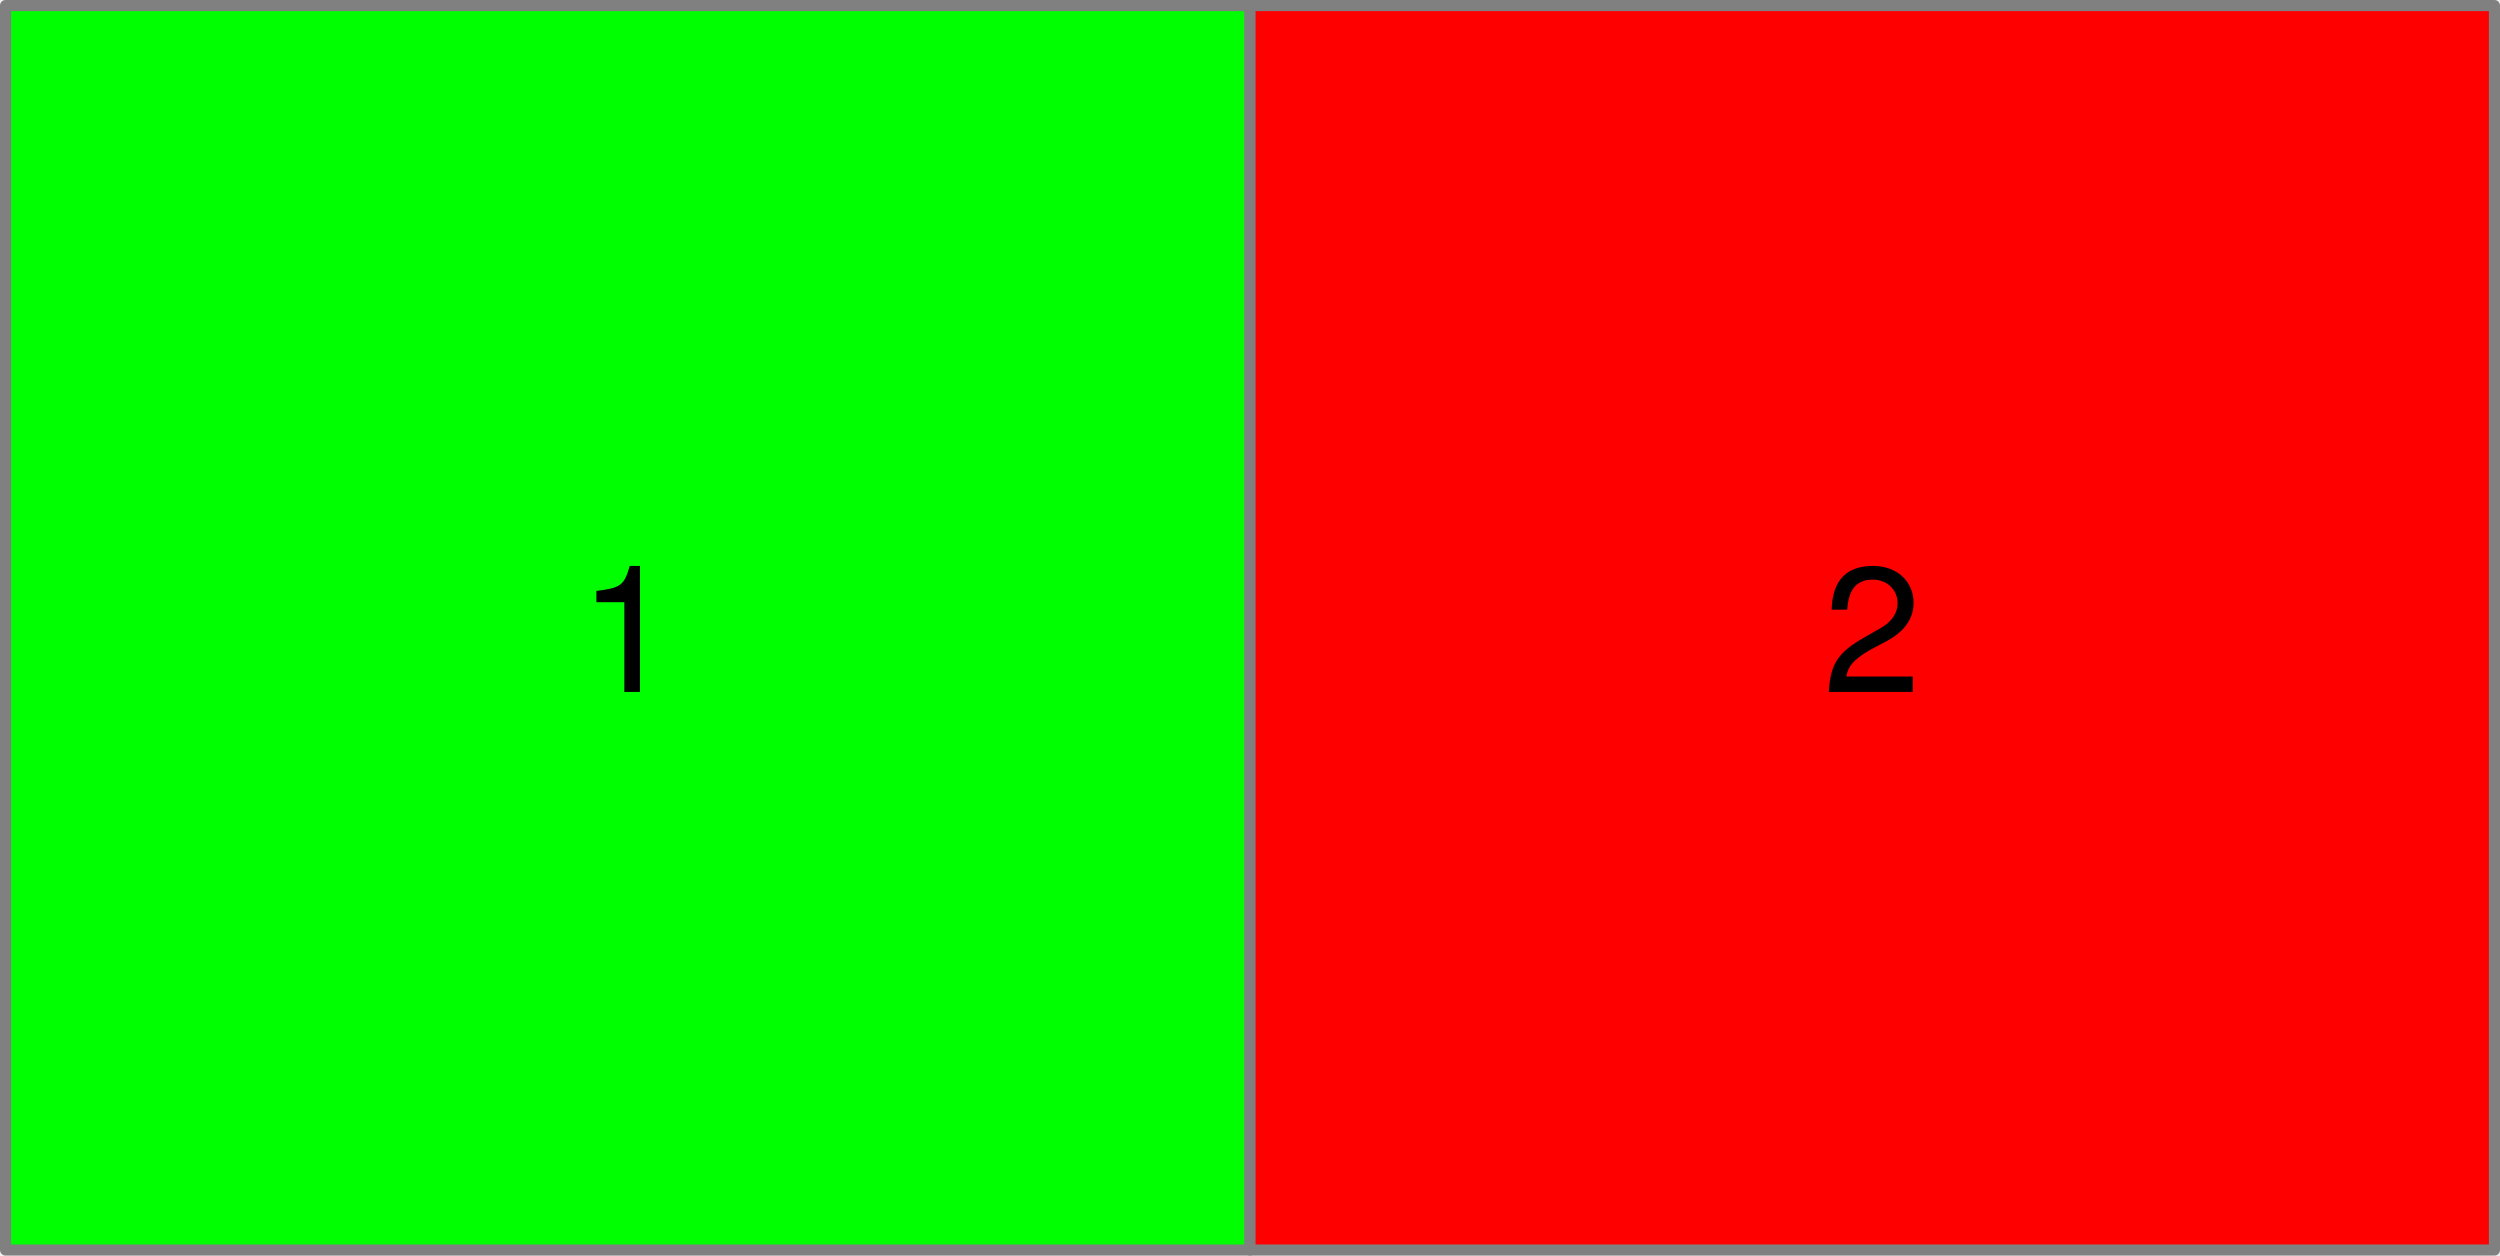
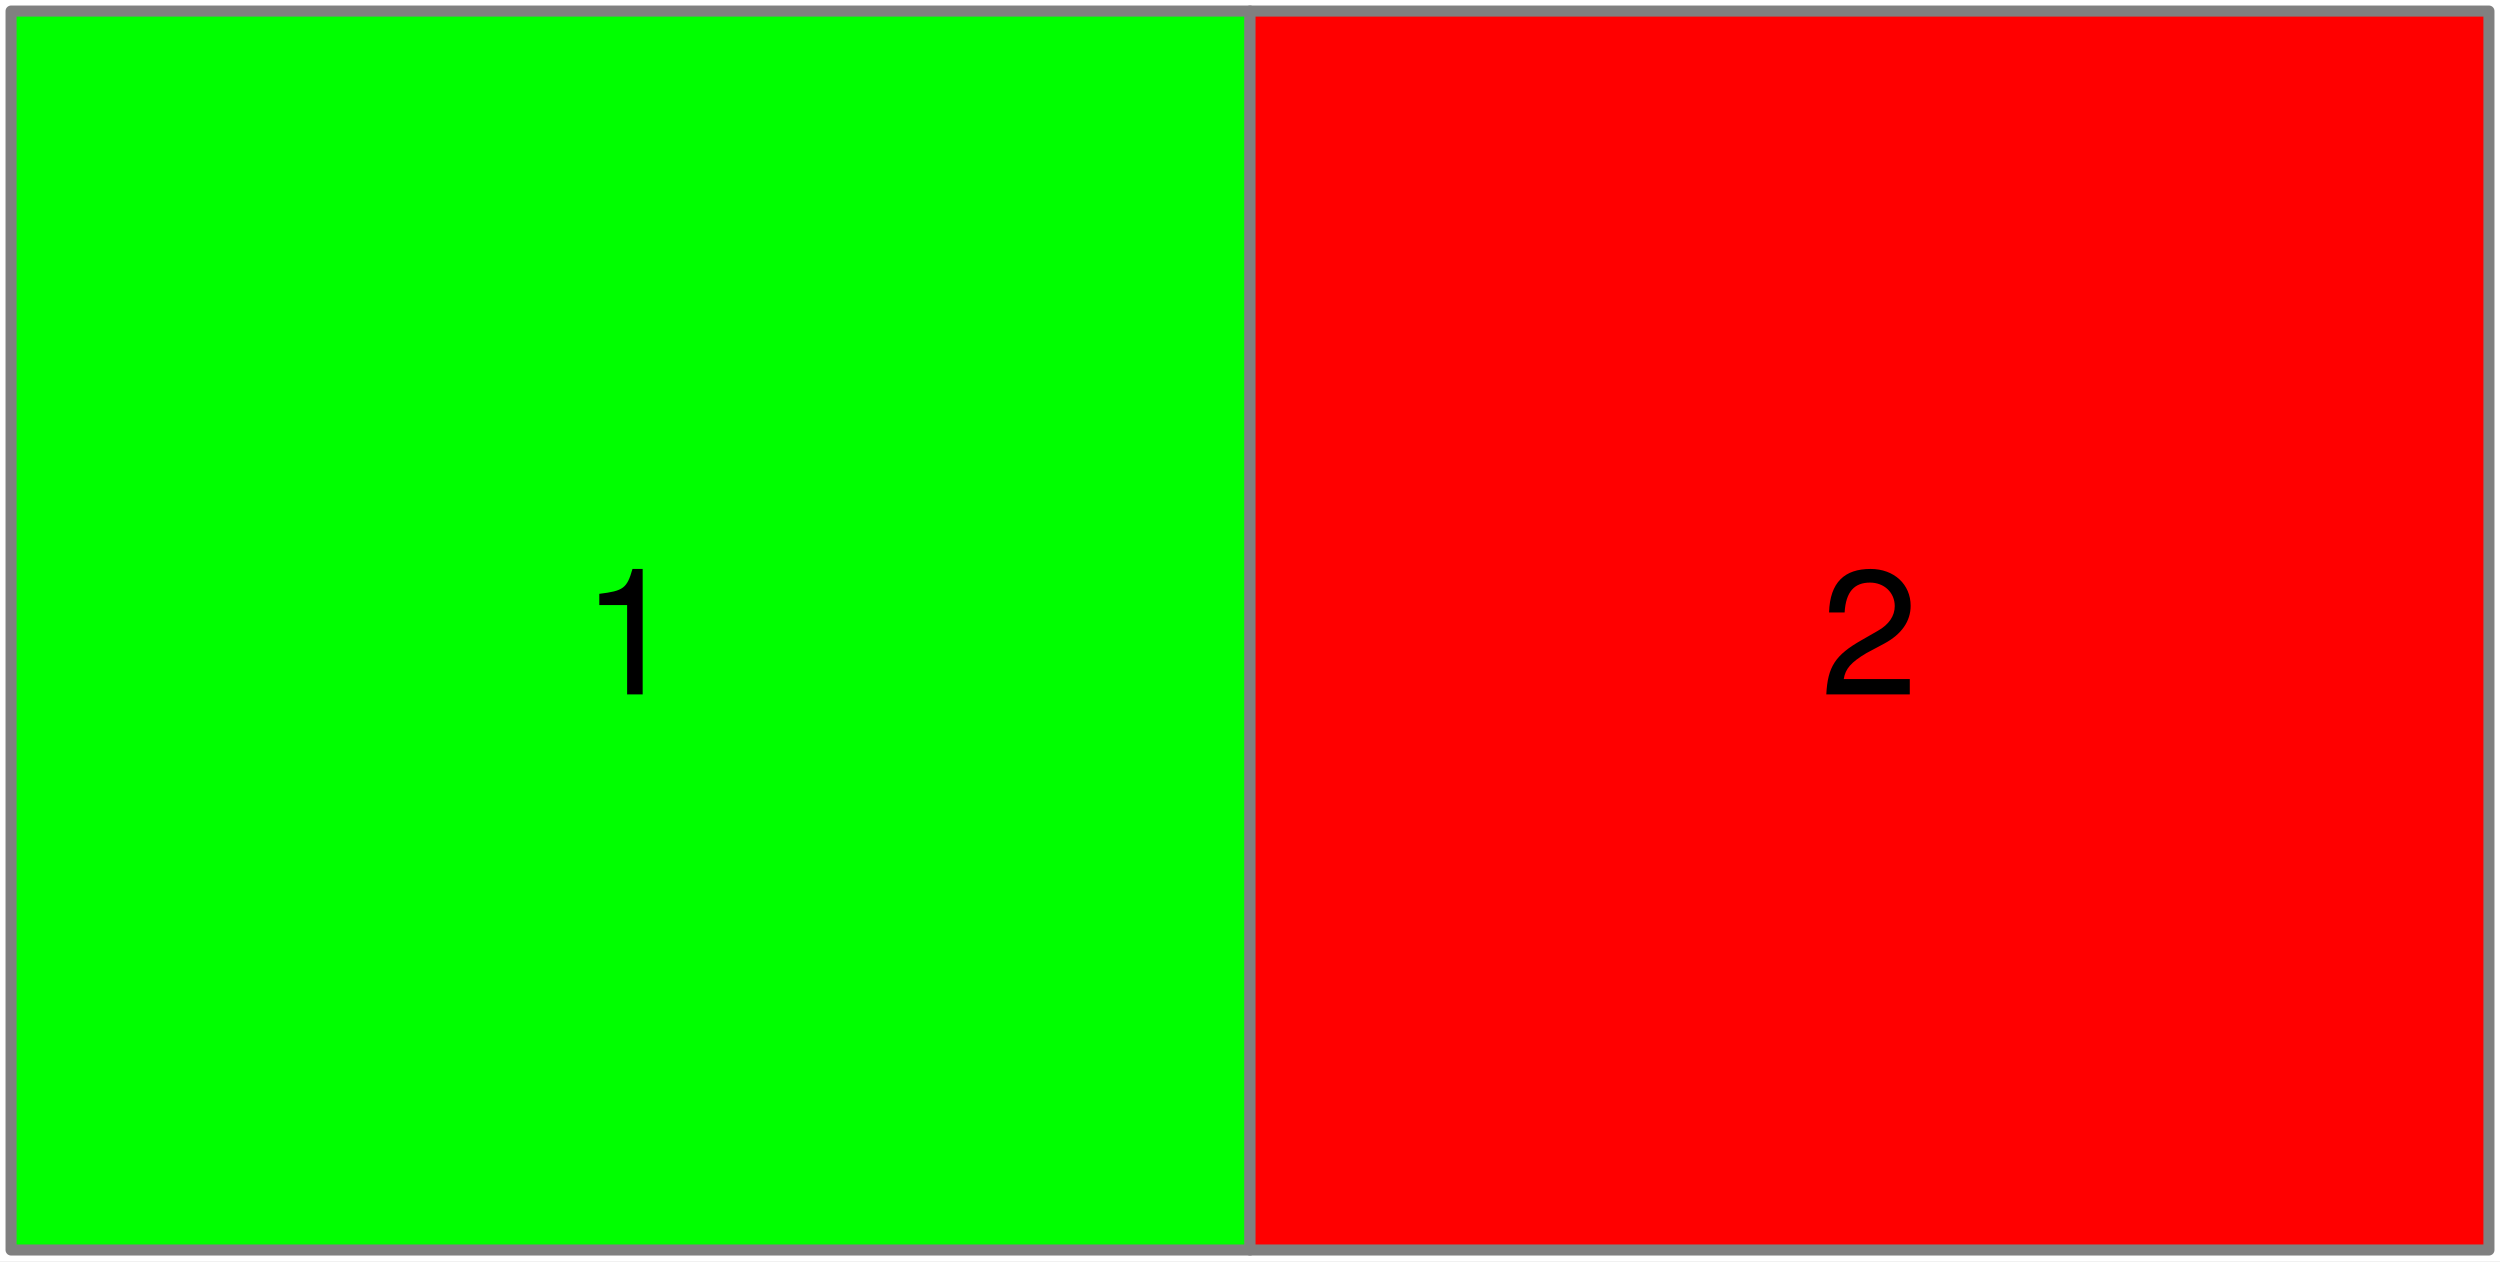
- <svg xmlns="http://www.w3.org/2000/svg" contentScriptType="application/ecmascript" contentStyleType="text/css" height="113" preserveAspectRatio="xMidYMid meet" version="1.1" viewBox="151 174 225 113" width="225" zoomAndPan="magnify">
-   <defs>
-     <font-face ascent="951.996" cap-height="714" descent="-212.997" font-family="Helvetica Neue" font-size="16" font-weight="400" panose-1="2 0 5 3 0 0 0 2 0 4" slope="0" underline-position="-100" underline-thickness="50" units-per-em="1000" x-height="517">
-       <font-face-src>
-         <font-face-name name="HelveticaNeue" />
-       </font-face-src>
-     </font-face>
-   </defs>
+ <svg xmlns="http://www.w3.org/2000/svg" contentScriptType="application/ecmascript" contentStyleType="text/css" height="114" preserveAspectRatio="xMidYMid meet" version="1.1" viewBox="-1 -1 226 114" width="226" zoomAndPan="magnify">
+   <defs />
  <g fill="none" fill-opacity="1" id="Canvas_1" stroke="none" stroke-dasharray="none" stroke-opacity="1">
+     <rect fill="white" height="114" width="226" x="-1" y="-1" />
    <g id="Canvas_1_Layer_1">
      <g id="VID-RECTANGLE1">
-         <rect fill="lime" height="112" width="112" x="151.5" y="174.5" />
-         <rect height="112" stroke="gray" stroke-linecap="round" stroke-linejoin="round" stroke-width="1" width="112" x="151.5" y="174.5" />
-         <text fill="black" transform="translate(156.5 221.276)">
-           <tspan fill="black" font-family="Helvetica Neue" font-size="16" font-weight="400" x="46.552" y="15">1</tspan>
+         <rect fill="lime" height="112" width="112" x="0" y="0" />
+         <rect height="112" stroke="gray" stroke-linecap="round" stroke-linejoin="round" stroke-width="1" width="112" x="0" y="0" />
+         <text fill="black" transform="translate(5 46.776)">
+           <tspan fill="black" font-family="Helvetica Neue" font-size="16" x="46.552" y="15">1</tspan>
        </text>
      </g>
      <g id="VID-RECTANGLE2">
-         <rect fill="red" height="112" width="112" x="263.5" y="174.5" />
-         <rect height="112" stroke="gray" stroke-linecap="round" stroke-linejoin="round" stroke-width="1" width="112" x="263.5" y="174.5" />
-         <text fill="black" transform="translate(268.5 221.276)">
-           <tspan fill="black" font-family="Helvetica Neue" font-size="16" font-weight="400" x="46.552" y="15">2</tspan>
+         <rect fill="red" height="112" width="112" x="112" y="0" />
+         <rect height="112" stroke="gray" stroke-linecap="round" stroke-linejoin="round" stroke-width="1" width="112" x="112" y="0" />
+         <text fill="black" transform="translate(117 46.776)">
+           <tspan fill="black" font-family="Helvetica Neue" font-size="16" x="46.552" y="15">2</tspan>
        </text>
+       </g>
+       <g id="TID-SOMETEMPLATE" transform="translate(87.5,33.5)">
+         
+         
      </g>
    </g>
  </g>
</svg>
